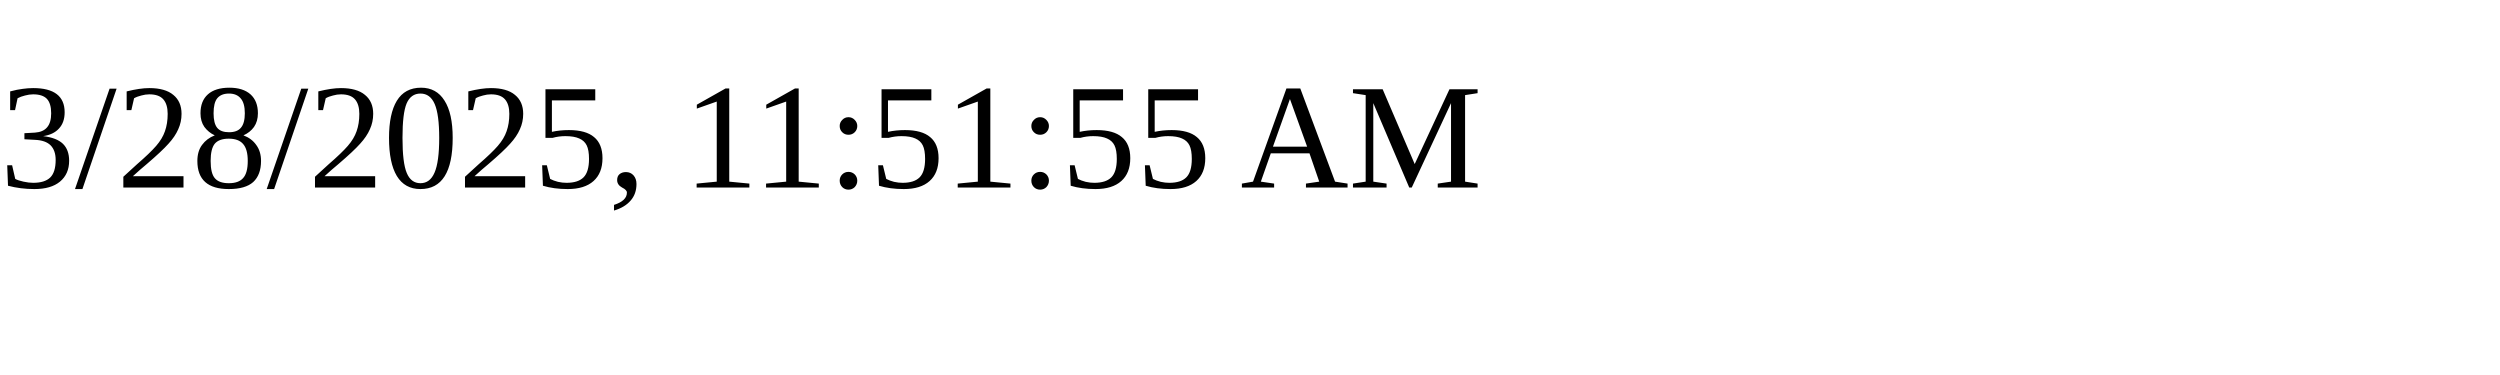
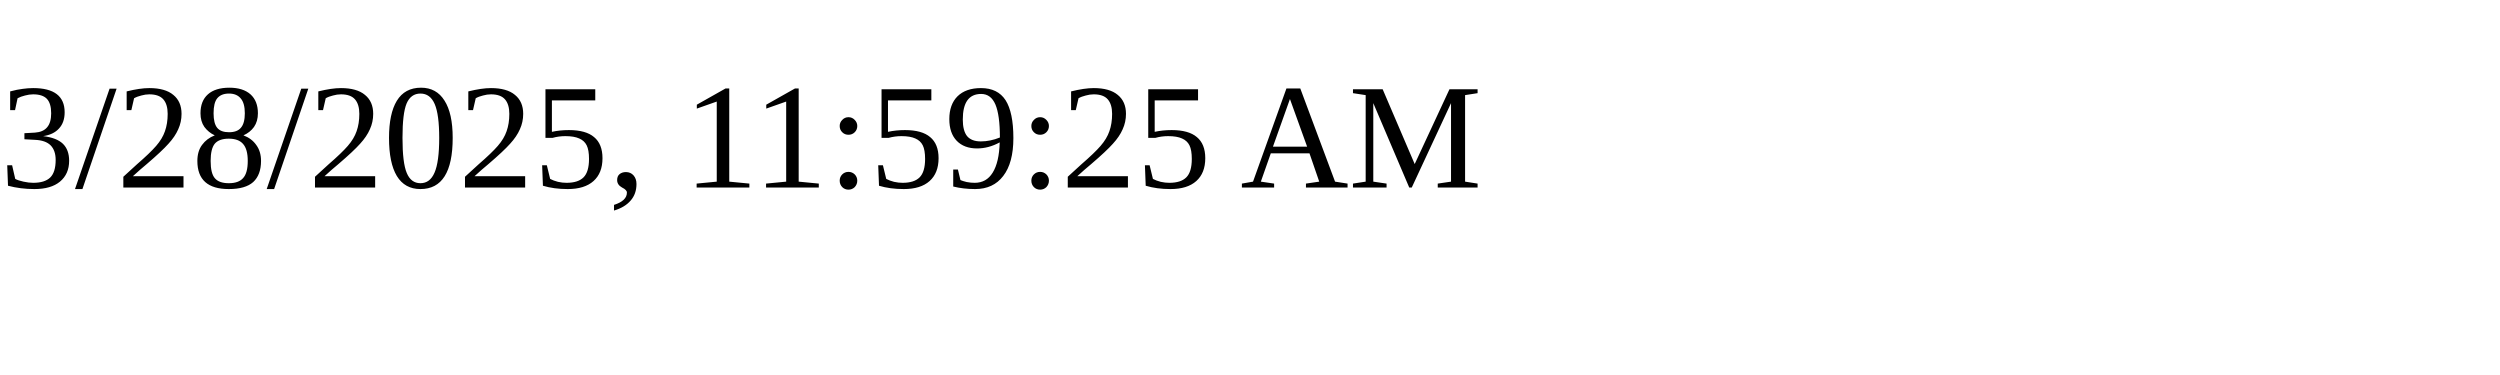
<svg xmlns="http://www.w3.org/2000/svg" height="30" width="200">
-   <text x="0" y="15">3/28/2025, 11:51:55 AM</text>
+   <text x="0" y="15">3/28/2025, 11:59:25 AM</text>
</svg>
